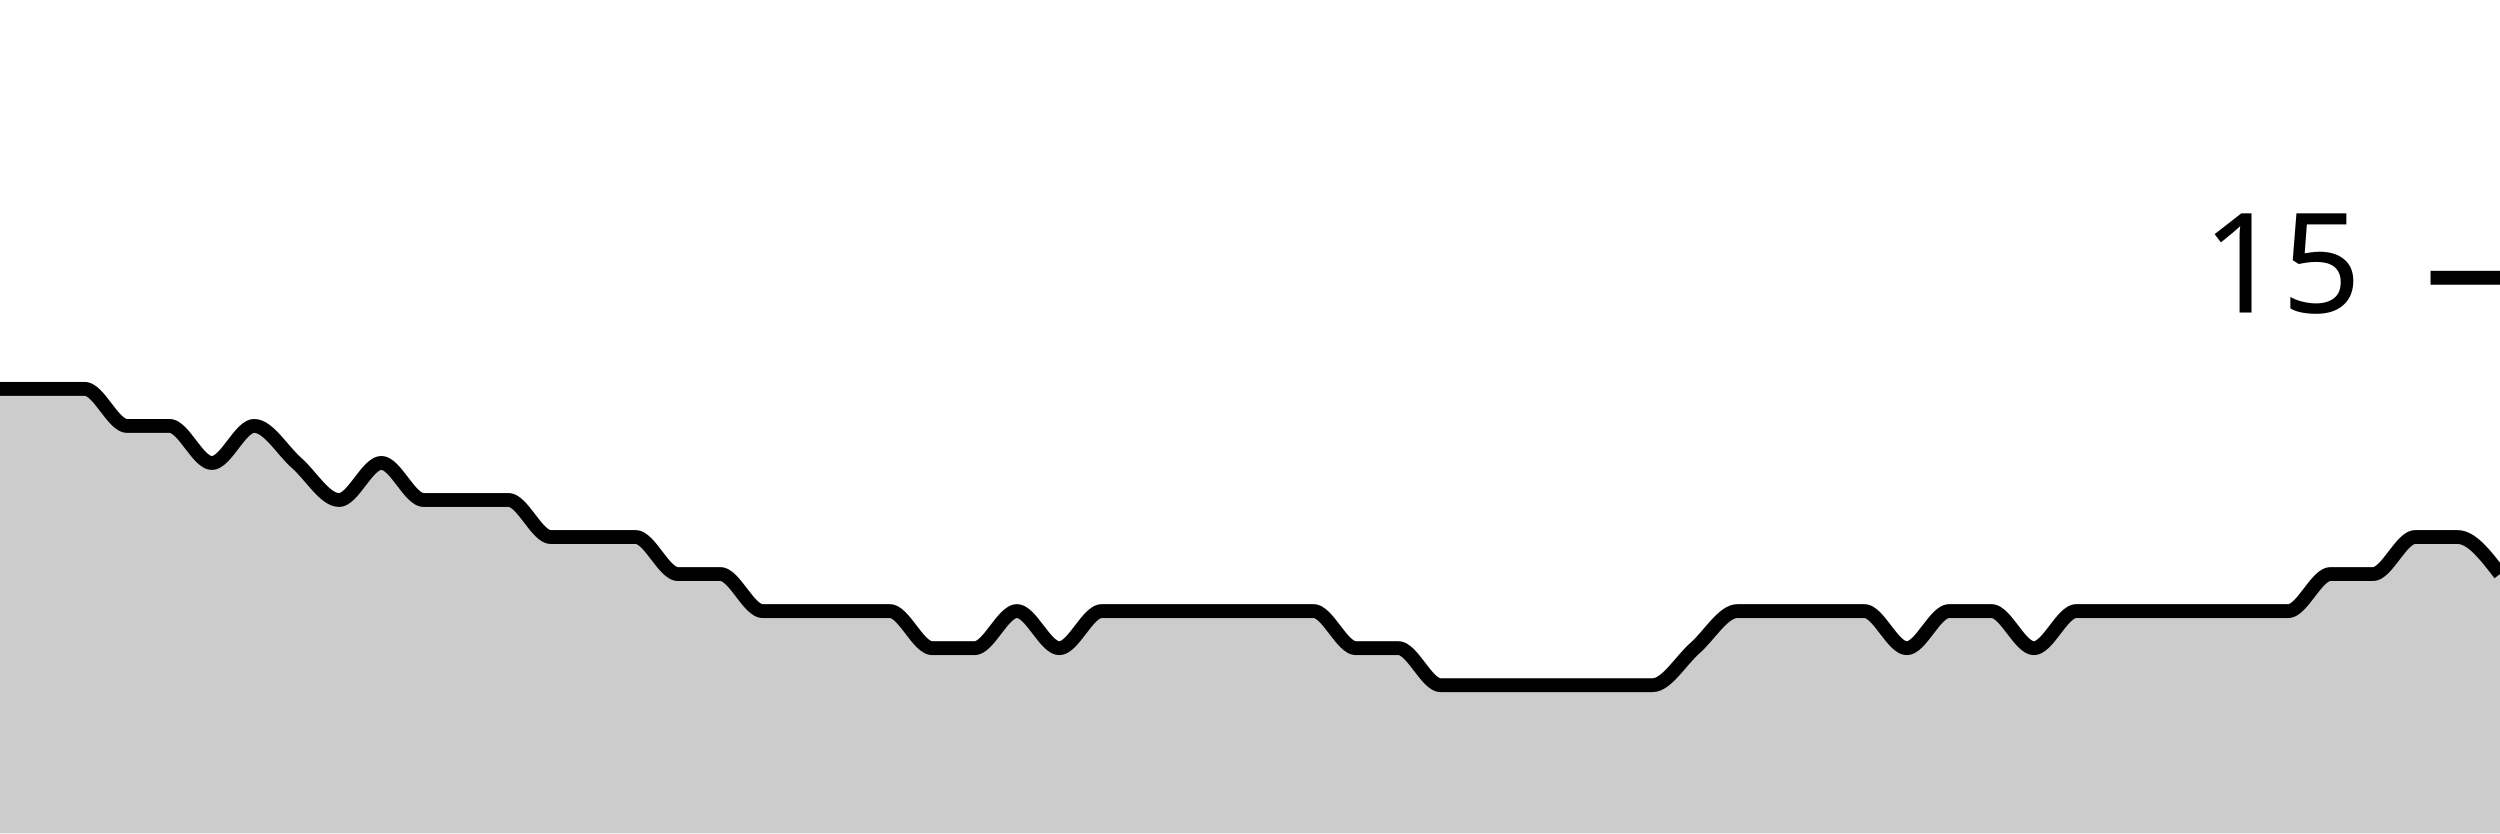
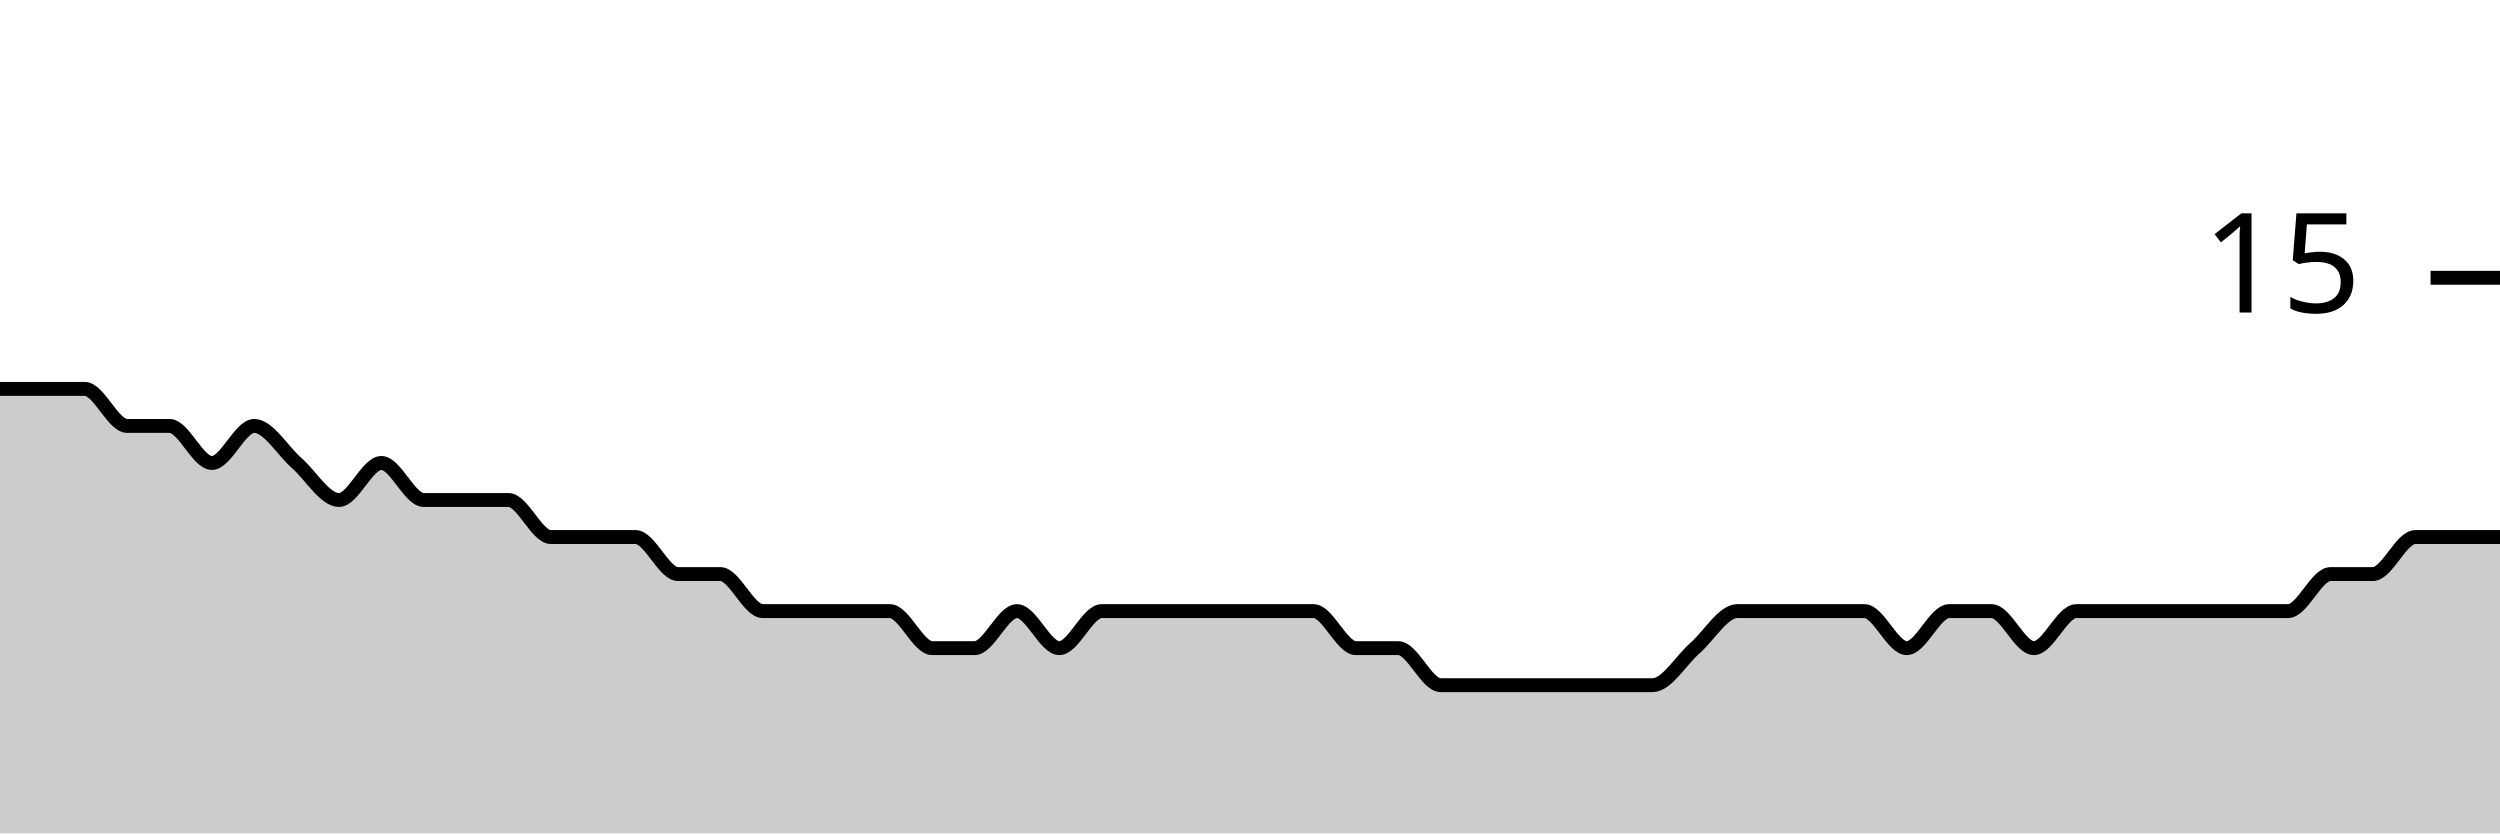
<svg xmlns="http://www.w3.org/2000/svg" viewBox="0 0 180 60">
  <g transform="translate(0,20)">
-     <path class="area" fill="rgba(0, 0, 0, 0.2)" d="M0,8C1.017,8,2.034,8,3.051,8C4.068,8,5.085,8,6.102,8C7.119,8,8.136,10.667,9.153,10.667C10.169,10.667,11.186,10.667,12.203,10.667C13.22,10.667,14.237,13.333,15.254,13.333C16.271,13.333,17.288,10.667,18.305,10.667C19.322,10.667,20.339,12.444,21.356,13.333C22.373,14.222,23.39,16,24.407,16C25.424,16,26.441,13.333,27.458,13.333C28.475,13.333,29.492,16,30.508,16C31.525,16,32.542,16,33.559,16C34.576,16,35.593,16,36.61,16C37.627,16,38.644,18.667,39.661,18.667C40.678,18.667,41.695,18.667,42.712,18.667C43.729,18.667,44.746,18.667,45.763,18.667C46.78,18.667,47.797,21.333,48.814,21.333C49.831,21.333,50.847,21.333,51.864,21.333C52.881,21.333,53.898,24,54.915,24C55.932,24,56.949,24,57.966,24C58.983,24,60,24,61.017,24C62.034,24,63.051,24,64.068,24C65.085,24,66.102,26.667,67.119,26.667C68.136,26.667,69.153,26.667,70.169,26.667C71.186,26.667,72.203,24,73.22,24C74.237,24,75.254,26.667,76.271,26.667C77.288,26.667,78.305,24,79.322,24C80.339,24,81.356,24,82.373,24C83.39,24,84.407,24,85.424,24C86.441,24,87.458,24,88.475,24C89.492,24,90.508,24,91.525,24C92.542,24,93.559,24,94.576,24C95.593,24,96.61,26.667,97.627,26.667C98.644,26.667,99.661,26.667,100.678,26.667C101.695,26.667,102.712,29.333,103.729,29.333C104.746,29.333,105.763,29.333,106.78,29.333C107.797,29.333,108.814,29.333,109.831,29.333C110.847,29.333,111.864,29.333,112.881,29.333C113.898,29.333,114.915,29.333,115.932,29.333C116.949,29.333,117.966,29.333,118.983,29.333C120,29.333,121.017,27.556,122.034,26.667C123.051,25.778,124.068,24,125.085,24C126.102,24,127.119,24,128.136,24C129.153,24,130.169,24,131.186,24C132.203,24,133.22,24,134.237,24C135.254,24,136.271,26.667,137.288,26.667C138.305,26.667,139.322,24,140.339,24C141.356,24,142.373,24,143.39,24C144.407,24,145.424,26.667,146.441,26.667C147.458,26.667,148.475,24,149.492,24C150.508,24,151.525,24,152.542,24C153.559,24,154.576,24,155.593,24C156.61,24,157.627,24,158.644,24C159.661,24,160.678,24,161.695,24C162.712,24,163.729,24,164.746,24C165.763,24,166.78,21.333,167.797,21.333C168.814,21.333,169.831,21.333,170.847,21.333C171.864,21.333,172.881,18.667,173.898,18.667C174.915,18.667,175.932,18.667,176.949,18.667C177.966,18.667,178.983,20,180,21.333L180,40C178.983,40,177.966,40,176.949,40C175.932,40,174.915,40,173.898,40C172.881,40,171.864,40,170.847,40C169.831,40,168.814,40,167.797,40C166.78,40,165.763,40,164.746,40C163.729,40,162.712,40,161.695,40C160.678,40,159.661,40,158.644,40C157.627,40,156.61,40,155.593,40C154.576,40,153.559,40,152.542,40C151.525,40,150.508,40,149.492,40C148.475,40,147.458,40,146.441,40C145.424,40,144.407,40,143.39,40C142.373,40,141.356,40,140.339,40C139.322,40,138.305,40,137.288,40C136.271,40,135.254,40,134.237,40C133.22,40,132.203,40,131.186,40C130.169,40,129.153,40,128.136,40C127.119,40,126.102,40,125.085,40C124.068,40,123.051,40,122.034,40C121.017,40,120,40,118.983,40C117.966,40,116.949,40,115.932,40C114.915,40,113.898,40,112.881,40C111.864,40,110.847,40,109.831,40C108.814,40,107.797,40,106.78,40C105.763,40,104.746,40,103.729,40C102.712,40,101.695,40,100.678,40C99.661,40,98.644,40,97.627,40C96.61,40,95.593,40,94.576,40C93.559,40,92.542,40,91.525,40C90.508,40,89.492,40,88.475,40C87.458,40,86.441,40,85.424,40C84.407,40,83.39,40,82.373,40C81.356,40,80.339,40,79.322,40C78.305,40,77.288,40,76.271,40C75.254,40,74.237,40,73.22,40C72.203,40,71.186,40,70.169,40C69.153,40,68.136,40,67.119,40C66.102,40,65.085,40,64.068,40C63.051,40,62.034,40,61.017,40C60,40,58.983,40,57.966,40C56.949,40,55.932,40,54.915,40C53.898,40,52.881,40,51.864,40C50.847,40,49.831,40,48.814,40C47.797,40,46.78,40,45.763,40C44.746,40,43.729,40,42.712,40C41.695,40,40.678,40,39.661,40C38.644,40,37.627,40,36.61,40C35.593,40,34.576,40,33.559,40C32.542,40,31.525,40,30.508,40C29.492,40,28.475,40,27.458,40C26.441,40,25.424,40,24.407,40C23.39,40,22.373,40,21.356,40C20.339,40,19.322,40,18.305,40C17.288,40,16.271,40,15.254,40C14.237,40,13.22,40,12.203,40C11.186,40,10.169,40,9.153,40C8.136,40,7.119,40,6.102,40C5.085,40,4.068,40,3.051,40C2.034,40,1.017,40,0,40Z" />
-     <path class="line" stroke="black" fill="none" d="M0,8C1.017,8,2.034,8,3.051,8C4.068,8,5.085,8,6.102,8C7.119,8,8.136,10.667,9.153,10.667C10.169,10.667,11.186,10.667,12.203,10.667C13.22,10.667,14.237,13.333,15.254,13.333C16.271,13.333,17.288,10.667,18.305,10.667C19.322,10.667,20.339,12.444,21.356,13.333C22.373,14.222,23.39,16,24.407,16C25.424,16,26.441,13.333,27.458,13.333C28.475,13.333,29.492,16,30.508,16C31.525,16,32.542,16,33.559,16C34.576,16,35.593,16,36.61,16C37.627,16,38.644,18.667,39.661,18.667C40.678,18.667,41.695,18.667,42.712,18.667C43.729,18.667,44.746,18.667,45.763,18.667C46.78,18.667,47.797,21.333,48.814,21.333C49.831,21.333,50.847,21.333,51.864,21.333C52.881,21.333,53.898,24,54.915,24C55.932,24,56.949,24,57.966,24C58.983,24,60,24,61.017,24C62.034,24,63.051,24,64.068,24C65.085,24,66.102,26.667,67.119,26.667C68.136,26.667,69.153,26.667,70.169,26.667C71.186,26.667,72.203,24,73.22,24C74.237,24,75.254,26.667,76.271,26.667C77.288,26.667,78.305,24,79.322,24C80.339,24,81.356,24,82.373,24C83.39,24,84.407,24,85.424,24C86.441,24,87.458,24,88.475,24C89.492,24,90.508,24,91.525,24C92.542,24,93.559,24,94.576,24C95.593,24,96.61,26.667,97.627,26.667C98.644,26.667,99.661,26.667,100.678,26.667C101.695,26.667,102.712,29.333,103.729,29.333C104.746,29.333,105.763,29.333,106.78,29.333C107.797,29.333,108.814,29.333,109.831,29.333C110.847,29.333,111.864,29.333,112.881,29.333C113.898,29.333,114.915,29.333,115.932,29.333C116.949,29.333,117.966,29.333,118.983,29.333C120,29.333,121.017,27.556,122.034,26.667C123.051,25.778,124.068,24,125.085,24C126.102,24,127.119,24,128.136,24C129.153,24,130.169,24,131.186,24C132.203,24,133.22,24,134.237,24C135.254,24,136.271,26.667,137.288,26.667C138.305,26.667,139.322,24,140.339,24C141.356,24,142.373,24,143.39,24C144.407,24,145.424,26.667,146.441,26.667C147.458,26.667,148.475,24,149.492,24C150.508,24,151.525,24,152.542,24C153.559,24,154.576,24,155.593,24C156.61,24,157.627,24,158.644,24C159.661,24,160.678,24,161.695,24C162.712,24,163.729,24,164.746,24C165.763,24,166.78,21.333,167.797,21.333C168.814,21.333,169.831,21.333,170.847,21.333C171.864,21.333,172.881,18.667,173.898,18.667C174.915,18.667,175.932,18.667,176.949,18.667C177.966,18.667,178.983,20,180,21.333" />
+     <path class="area" fill="rgba(0, 0, 0, 0.2)" d="M0,8C1.017,8,2.034,8,3.051,8C4.068,8,5.085,8,6.102,8C7.119,8,8.136,10.667,9.153,10.667C10.169,10.667,11.186,10.667,12.203,10.667C13.22,10.667,14.237,13.333,15.254,13.333C16.271,13.333,17.288,10.667,18.305,10.667C19.322,10.667,20.339,12.444,21.356,13.333C22.373,14.222,23.39,16,24.407,16C25.424,16,26.441,13.333,27.458,13.333C28.475,13.333,29.492,16,30.508,16C31.525,16,32.542,16,33.559,16C34.576,16,35.593,16,36.61,16C37.627,16,38.644,18.667,39.661,18.667C40.678,18.667,41.695,18.667,42.712,18.667C43.729,18.667,44.746,18.667,45.763,18.667C46.78,18.667,47.797,21.333,48.814,21.333C49.831,21.333,50.847,21.333,51.864,21.333C52.881,21.333,53.898,24,54.915,24C55.932,24,56.949,24,57.966,24C58.983,24,60,24,61.017,24C62.034,24,63.051,24,64.068,24C65.085,24,66.102,26.667,67.119,26.667C68.136,26.667,69.153,26.667,70.169,26.667C71.186,26.667,72.203,24,73.22,24C74.237,24,75.254,26.667,76.271,26.667C77.288,26.667,78.305,24,79.322,24C80.339,24,81.356,24,82.373,24C83.39,24,84.407,24,85.424,24C86.441,24,87.458,24,88.475,24C89.492,24,90.508,24,91.525,24C92.542,24,93.559,24,94.576,24C95.593,24,96.61,26.667,97.627,26.667C98.644,26.667,99.661,26.667,100.678,26.667C101.695,26.667,102.712,29.333,103.729,29.333C104.746,29.333,105.763,29.333,106.78,29.333C107.797,29.333,108.814,29.333,109.831,29.333C110.847,29.333,111.864,29.333,112.881,29.333C113.898,29.333,114.915,29.333,115.932,29.333C116.949,29.333,117.966,29.333,118.983,29.333C120,29.333,121.017,27.556,122.034,26.667C123.051,25.778,124.068,24,125.085,24C126.102,24,127.119,24,128.136,24C129.153,24,130.169,24,131.186,24C132.203,24,133.22,24,134.237,24C135.254,24,136.271,26.667,137.288,26.667C138.305,26.667,139.322,24,140.339,24C141.356,24,142.373,24,143.39,24C144.407,24,145.424,26.667,146.441,26.667C147.458,26.667,148.475,24,149.492,24C150.508,24,151.525,24,152.542,24C153.559,24,154.576,24,155.593,24C156.61,24,157.627,24,158.644,24C159.661,24,160.678,24,161.695,24C162.712,24,163.729,24,164.746,24C165.763,24,166.78,21.333,167.797,21.333C168.814,21.333,169.831,21.333,170.847,21.333C171.864,21.333,172.881,18.667,173.898,18.667C174.915,18.667,175.932,18.667,176.949,18.667C177.966,18.667,178.983,18.667,180,18.667L180,40C178.983,40,177.966,40,176.949,40C175.932,40,174.915,40,173.898,40C172.881,40,171.864,40,170.847,40C169.831,40,168.814,40,167.797,40C166.78,40,165.763,40,164.746,40C163.729,40,162.712,40,161.695,40C160.678,40,159.661,40,158.644,40C157.627,40,156.61,40,155.593,40C154.576,40,153.559,40,152.542,40C151.525,40,150.508,40,149.492,40C148.475,40,147.458,40,146.441,40C145.424,40,144.407,40,143.39,40C142.373,40,141.356,40,140.339,40C139.322,40,138.305,40,137.288,40C136.271,40,135.254,40,134.237,40C133.22,40,132.203,40,131.186,40C130.169,40,129.153,40,128.136,40C127.119,40,126.102,40,125.085,40C124.068,40,123.051,40,122.034,40C121.017,40,120,40,118.983,40C117.966,40,116.949,40,115.932,40C114.915,40,113.898,40,112.881,40C111.864,40,110.847,40,109.831,40C108.814,40,107.797,40,106.78,40C105.763,40,104.746,40,103.729,40C102.712,40,101.695,40,100.678,40C99.661,40,98.644,40,97.627,40C96.61,40,95.593,40,94.576,40C93.559,40,92.542,40,91.525,40C90.508,40,89.492,40,88.475,40C87.458,40,86.441,40,85.424,40C84.407,40,83.39,40,82.373,40C81.356,40,80.339,40,79.322,40C78.305,40,77.288,40,76.271,40C75.254,40,74.237,40,73.22,40C72.203,40,71.186,40,70.169,40C69.153,40,68.136,40,67.119,40C66.102,40,65.085,40,64.068,40C63.051,40,62.034,40,61.017,40C60,40,58.983,40,57.966,40C56.949,40,55.932,40,54.915,40C53.898,40,52.881,40,51.864,40C50.847,40,49.831,40,48.814,40C47.797,40,46.78,40,45.763,40C44.746,40,43.729,40,42.712,40C41.695,40,40.678,40,39.661,40C38.644,40,37.627,40,36.61,40C35.593,40,34.576,40,33.559,40C32.542,40,31.525,40,30.508,40C29.492,40,28.475,40,27.458,40C26.441,40,25.424,40,24.407,40C23.39,40,22.373,40,21.356,40C20.339,40,19.322,40,18.305,40C17.288,40,16.271,40,15.254,40C14.237,40,13.22,40,12.203,40C11.186,40,10.169,40,9.153,40C8.136,40,7.119,40,6.102,40C5.085,40,4.068,40,3.051,40C2.034,40,1.017,40,0,40Z" />
+     <path class="line" stroke="black" fill="none" d="M0,8C1.017,8,2.034,8,3.051,8C4.068,8,5.085,8,6.102,8C7.119,8,8.136,10.667,9.153,10.667C10.169,10.667,11.186,10.667,12.203,10.667C13.22,10.667,14.237,13.333,15.254,13.333C16.271,13.333,17.288,10.667,18.305,10.667C19.322,10.667,20.339,12.444,21.356,13.333C22.373,14.222,23.39,16,24.407,16C25.424,16,26.441,13.333,27.458,13.333C28.475,13.333,29.492,16,30.508,16C31.525,16,32.542,16,33.559,16C34.576,16,35.593,16,36.61,16C37.627,16,38.644,18.667,39.661,18.667C40.678,18.667,41.695,18.667,42.712,18.667C43.729,18.667,44.746,18.667,45.763,18.667C46.78,18.667,47.797,21.333,48.814,21.333C49.831,21.333,50.847,21.333,51.864,21.333C52.881,21.333,53.898,24,54.915,24C55.932,24,56.949,24,57.966,24C58.983,24,60,24,61.017,24C62.034,24,63.051,24,64.068,24C65.085,24,66.102,26.667,67.119,26.667C68.136,26.667,69.153,26.667,70.169,26.667C71.186,26.667,72.203,24,73.22,24C74.237,24,75.254,26.667,76.271,26.667C77.288,26.667,78.305,24,79.322,24C80.339,24,81.356,24,82.373,24C83.39,24,84.407,24,85.424,24C86.441,24,87.458,24,88.475,24C89.492,24,90.508,24,91.525,24C92.542,24,93.559,24,94.576,24C95.593,24,96.61,26.667,97.627,26.667C98.644,26.667,99.661,26.667,100.678,26.667C101.695,26.667,102.712,29.333,103.729,29.333C104.746,29.333,105.763,29.333,106.78,29.333C107.797,29.333,108.814,29.333,109.831,29.333C110.847,29.333,111.864,29.333,112.881,29.333C113.898,29.333,114.915,29.333,115.932,29.333C116.949,29.333,117.966,29.333,118.983,29.333C120,29.333,121.017,27.556,122.034,26.667C123.051,25.778,124.068,24,125.085,24C126.102,24,127.119,24,128.136,24C129.153,24,130.169,24,131.186,24C132.203,24,133.22,24,134.237,24C135.254,24,136.271,26.667,137.288,26.667C138.305,26.667,139.322,24,140.339,24C141.356,24,142.373,24,143.39,24C144.407,24,145.424,26.667,146.441,26.667C147.458,26.667,148.475,24,149.492,24C150.508,24,151.525,24,152.542,24C153.559,24,154.576,24,155.593,24C156.61,24,157.627,24,158.644,24C159.661,24,160.678,24,161.695,24C162.712,24,163.729,24,164.746,24C165.763,24,166.78,21.333,167.797,21.333C168.814,21.333,169.831,21.333,170.847,21.333C171.864,21.333,172.881,18.667,173.898,18.667C174.915,18.667,175.932,18.667,176.949,18.667C177.966,18.667,178.983,18.667,180,18.667" />
    <path class="axis-ceiling" stroke-width="1" stroke="black" fill="none" d="M175,0L180,0" />
    <text class="axis-ceiling-label" font-family="sans-serif" text-anchor="end" font-size="10px" x="170" y="2.5">15</text>
  </g>
</svg>
